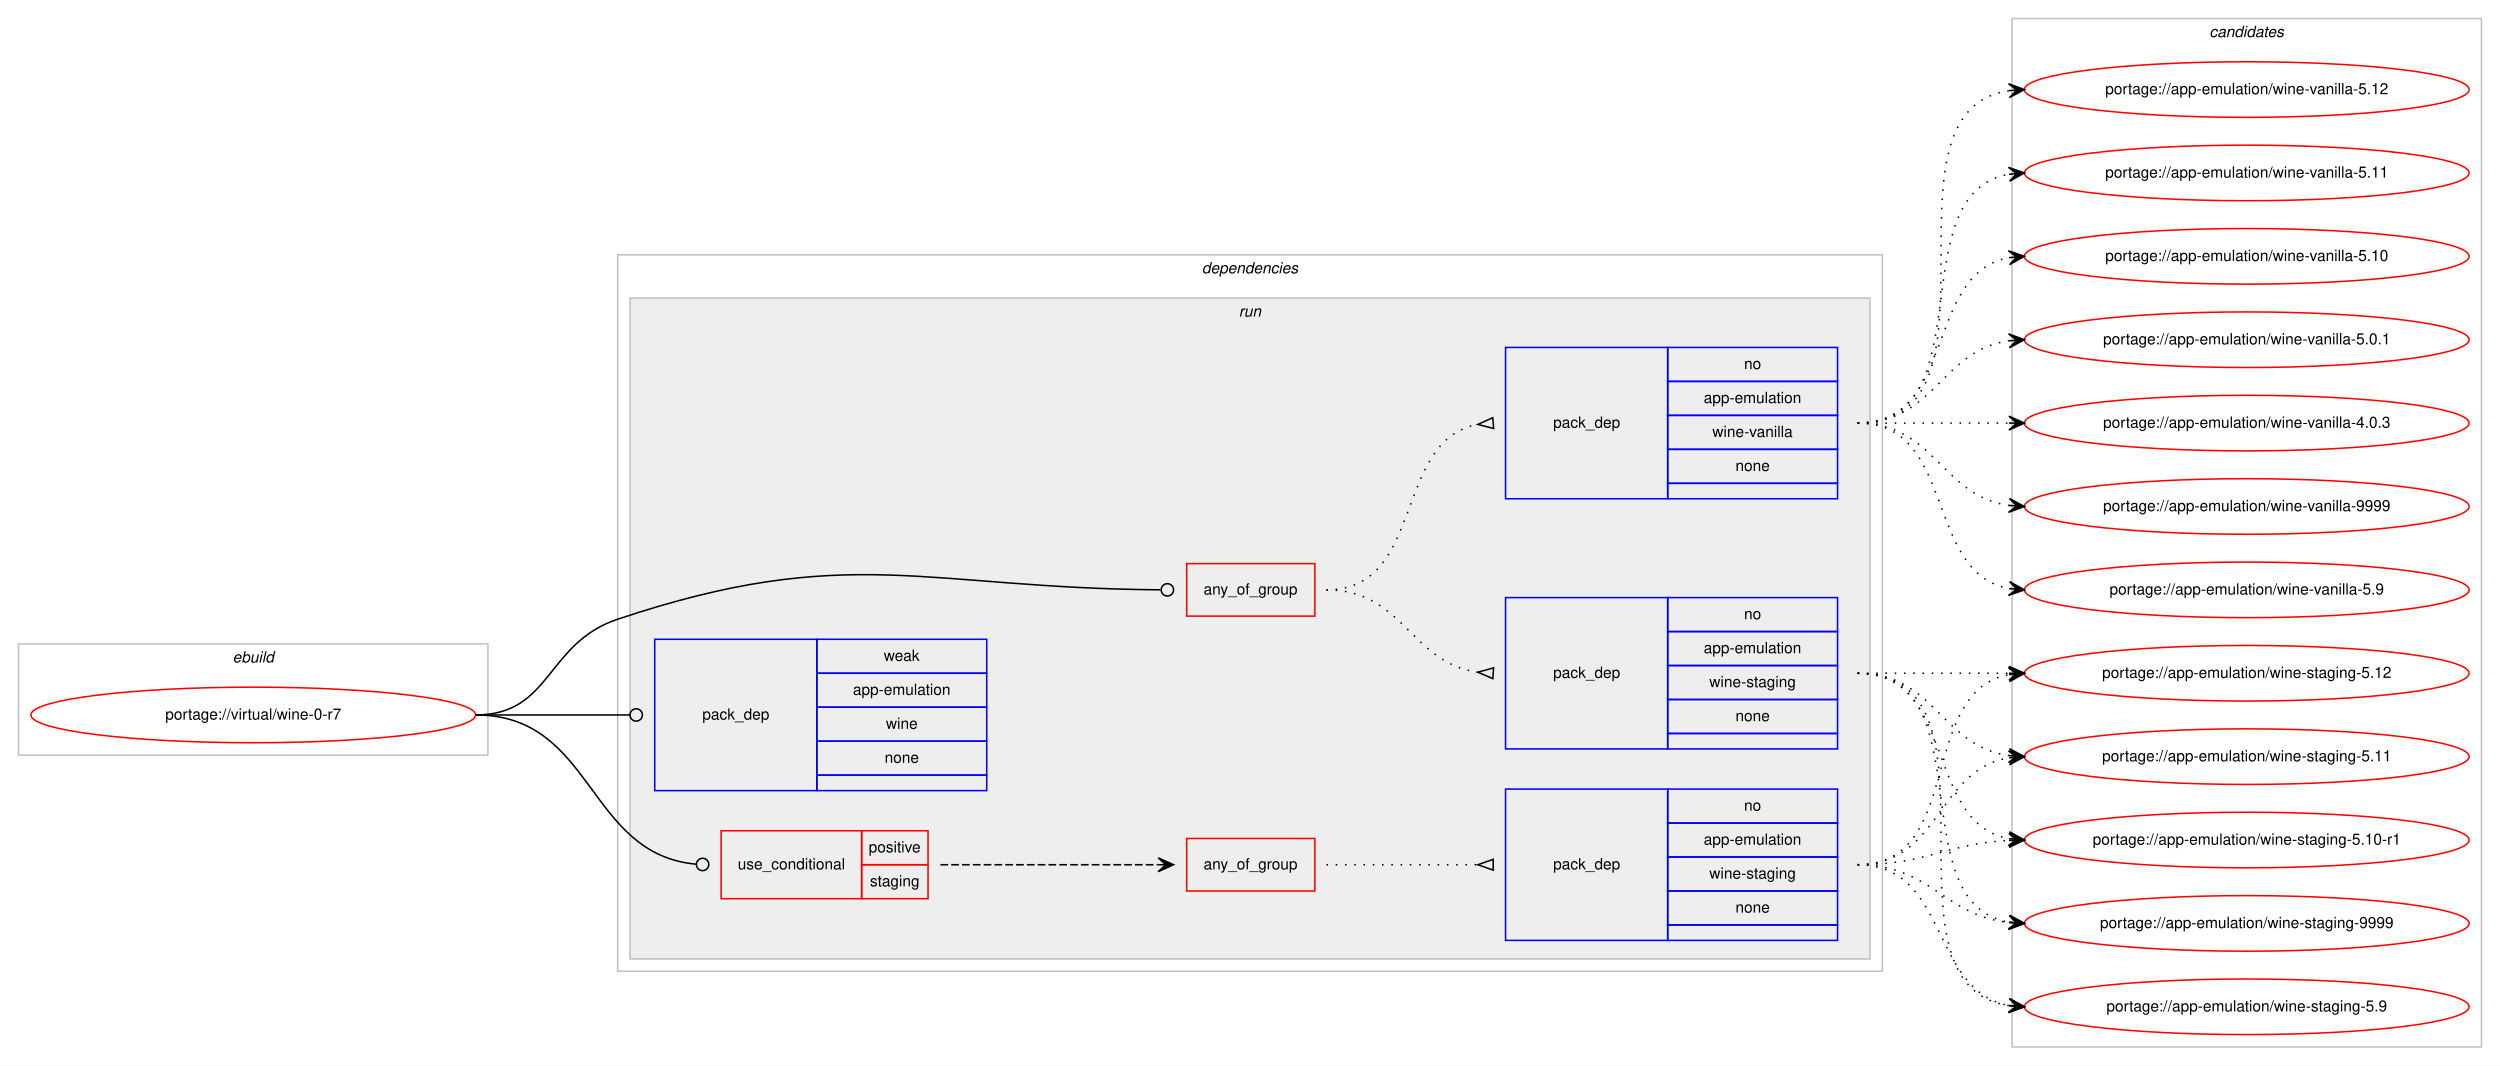
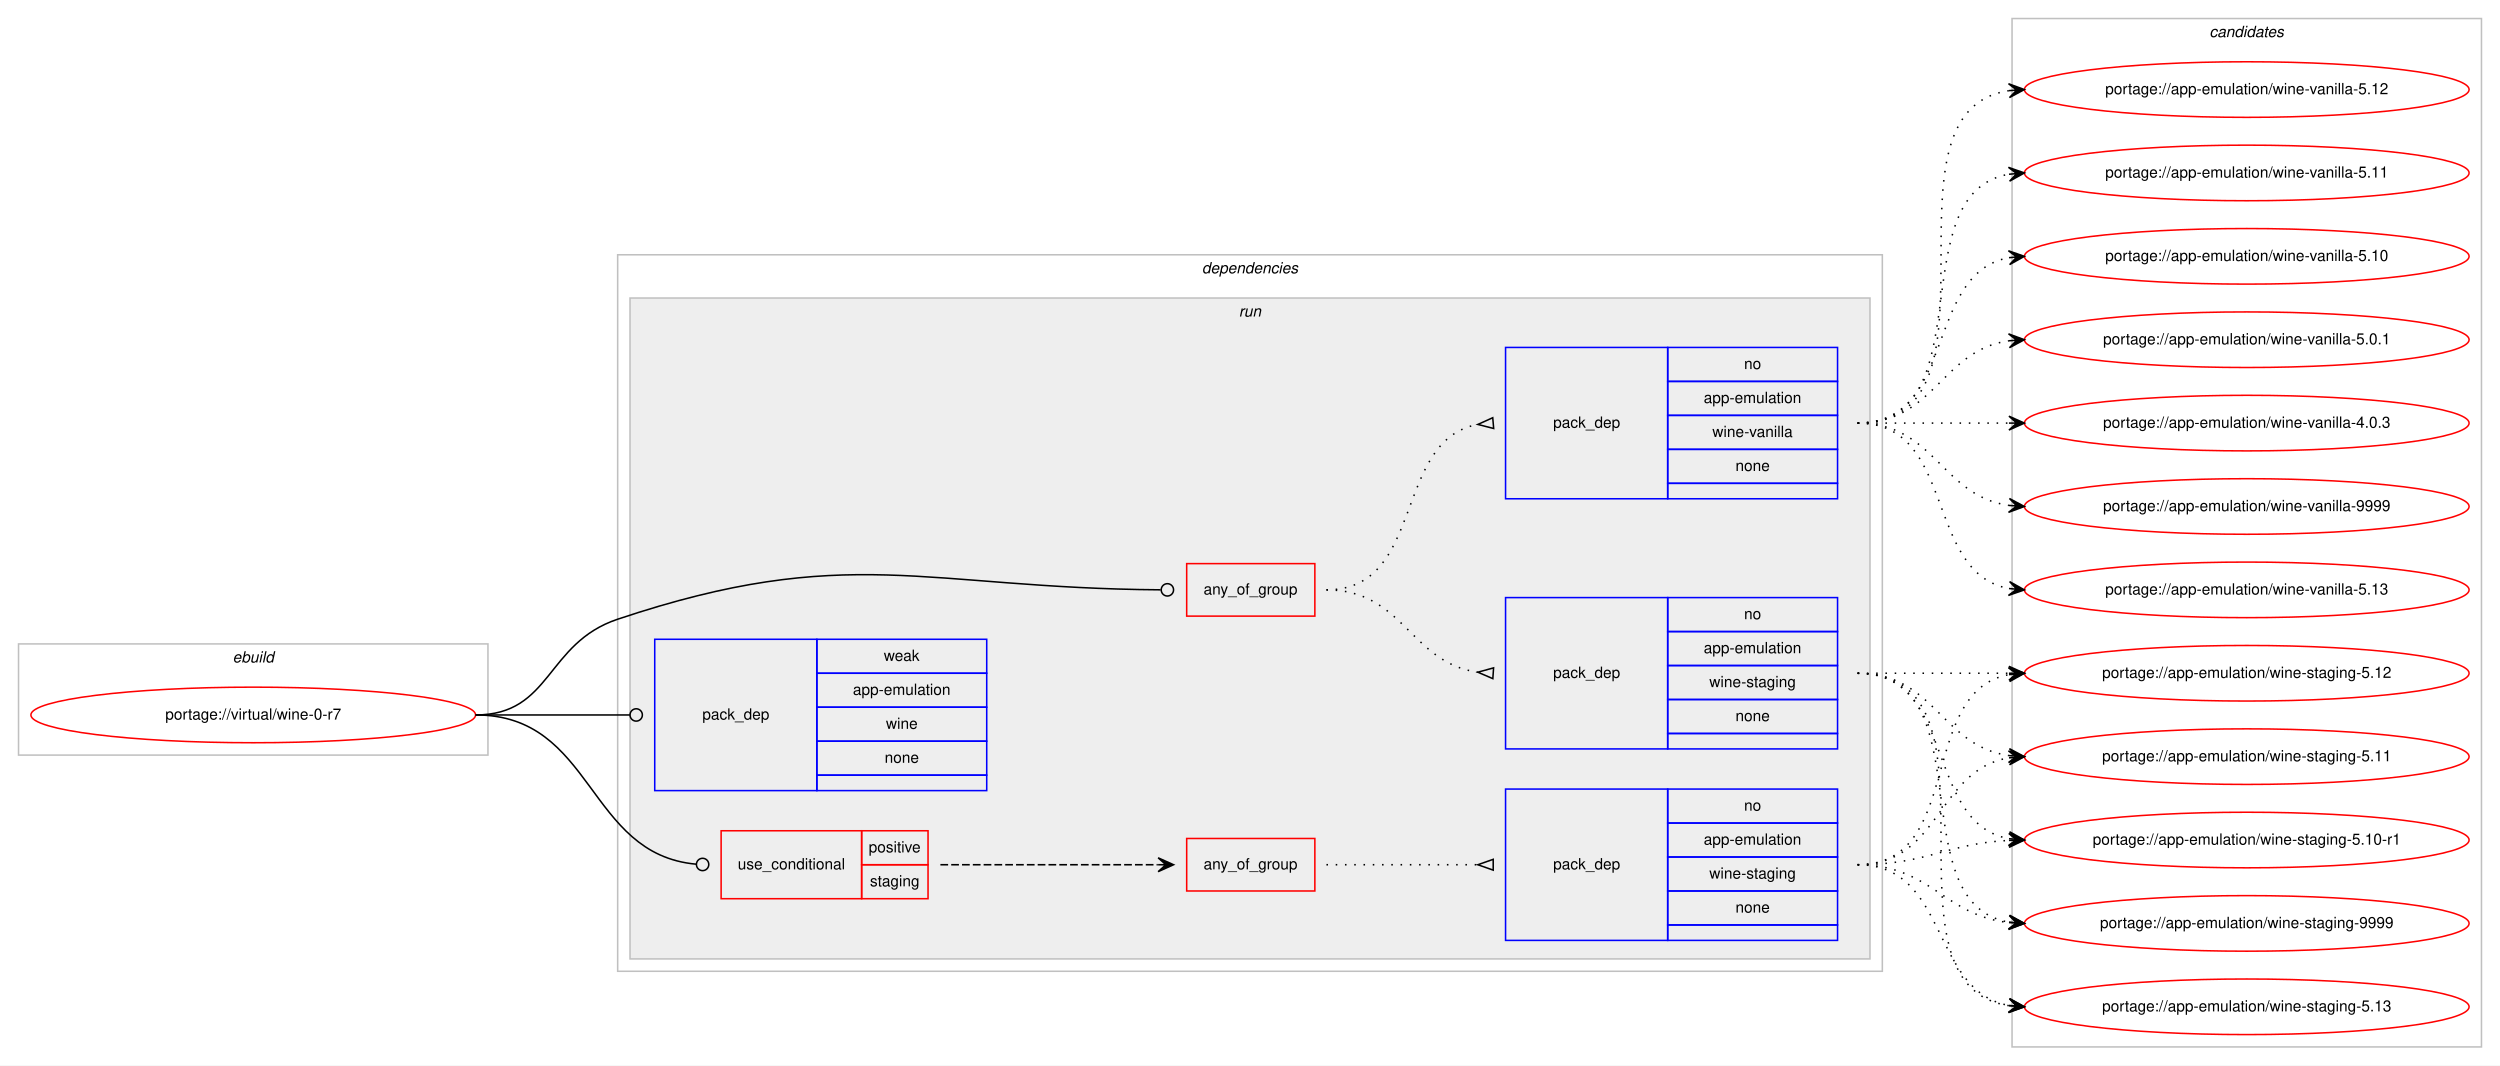
<svg xmlns="http://www.w3.org/2000/svg" xmlns:xlink="http://www.w3.org/1999/xlink" width="1619pt" height="690pt" viewBox="0.00 0.00 1619.00 690.00">
  <g id="graph0" class="graph" transform="scale(1 1) rotate(0) translate(4 686)">
    <polygon fill="#ffffff" stroke="transparent" points="-4,4 -4,-686 1615,-686 1615,4 -4,4" />
    <g id="clust1" class="cluster">
      <polygon fill="none" stroke="#c0c0c0" points="8,-197 8,-269 312,-269 312,-197 8,-197" />
      <text text-anchor="start" x="146.663" y="-257" font-family="Helvetica,sans-Serif" font-style="italic" font-size="10.00" fill="#000000">ebuild</text>
    </g>
    <g id="clust2" class="cluster">
      <polygon fill="none" stroke="#c0c0c0" points="396,-57 396,-521 1215,-521 1215,-57 396,-57" />
      <text text-anchor="start" x="774.375" y="-509" font-family="Helvetica,sans-Serif" font-style="italic" font-size="10.00" fill="#000000">dependencies</text>
    </g>
    <g id="clust5" class="cluster">
      <polygon fill="#eeeeee" stroke="#c0c0c0" points="404,-65 404,-493 1207,-493 1207,-65 404,-65" />
      <text text-anchor="start" x="798.277" y="-481" font-family="Helvetica,sans-Serif" font-style="italic" font-size="10.00" fill="#000000">run</text>
    </g>
    <g id="clust13" class="cluster">
      <polygon fill="none" stroke="#c0c0c0" points="1299,-8 1299,-674 1603,-674 1603,-8 1299,-8" />
      <text text-anchor="start" x="1426.824" y="-662" font-family="Helvetica,sans-Serif" font-style="italic" font-size="10.00" fill="#000000">candidates</text>
    </g>
    <g id="node1" class="node">
      <g id="a_node1">
        <a xlink:href="../virtual/wine-0-r7.svg" xlink:title="portage://virtual/wine-0-r7">
          <ellipse fill="none" stroke="#ff0000" cx="160" cy="-223" rx="144" ry="18" />
          <text text-anchor="middle" x="160" y="-220" font-family="Helvetica,sans-Serif" font-size="10.00" fill="#000000">portage://virtual/wine-0-r7</text>
        </a>
      </g>
    </g>
    <g id="node2" class="node">
      <polygon fill="none" stroke="#ff0000" points="764.5,-287 764.5,-321 847.5,-321 847.5,-287 764.5,-287" />
      <text text-anchor="start" x="775.431" y="-301" font-family="Helvetica,sans-Serif" font-size="10.00" fill="#000000">any_of_group</text>
    </g>
    <g id="edge3" class="edge">
      <path fill="none" stroke="#000000" d="M304,-223C353.307,-223 349.24,-269.356 396,-285 545.273,-334.943 594.063,-305.094 747.654,-304.029" />
      <ellipse fill="none" stroke="#000000" cx="752" cy="-304.014" rx="4" ry="4" />
    </g>
    <g id="node5" class="node">
      <polygon fill="none" stroke="#ff0000" points="463,-104 463,-148 554,-148 554,-104 463,-104" />
      <text text-anchor="start" x="473.767" y="-123" font-family="Helvetica,sans-Serif" font-size="10.00" fill="#000000">use_conditional</text>
      <polygon fill="none" stroke="#ff0000" points="554,-126 554,-148 597,-148 597,-126 554,-126" />
      <text text-anchor="start" x="558.553" y="-134" font-family="Helvetica,sans-Serif" font-size="10.00" fill="#000000">positive</text>
      <polygon fill="none" stroke="#ff0000" points="554,-104 554,-126 597,-126 597,-104 554,-104" />
      <text text-anchor="start" x="559.383" y="-112" font-family="Helvetica,sans-Serif" font-size="10.00" fill="#000000">staging</text>
    </g>
    <g id="edge6" class="edge">
      <path fill="none" stroke="#000000" d="M304,-223C380.961,-223 375.726,-132.7 446.907,-126.351" />
      <ellipse fill="none" stroke="#000000" cx="451.004" cy="-126.174" rx="4" ry="4" />
    </g>
    <g id="node8" class="node">
      <polygon fill="none" stroke="#0000ff" points="420,-174 420,-272 525,-272 525,-174 420,-174" />
      <text text-anchor="start" x="450.823" y="-220" font-family="Helvetica,sans-Serif" font-size="10.00" fill="#000000">pack_dep</text>
      <polygon fill="none" stroke="#0000ff" points="525,-250 525,-272 635,-272 635,-250 525,-250" />
      <text text-anchor="start" x="568.332" y="-258" font-family="Helvetica,sans-Serif" font-size="10.00" fill="#000000">weak</text>
      <polygon fill="none" stroke="#0000ff" points="525,-228 525,-250 635,-250 635,-228 525,-228" />
      <text text-anchor="start" x="548.327" y="-236" font-family="Helvetica,sans-Serif" font-size="10.00" fill="#000000">app-emulation</text>
      <polygon fill="none" stroke="#0000ff" points="525,-206 525,-228 635,-228 635,-206 525,-206" />
      <text text-anchor="start" x="569.722" y="-214" font-family="Helvetica,sans-Serif" font-size="10.00" fill="#000000">wine</text>
      <polygon fill="none" stroke="#0000ff" points="525,-184 525,-206 635,-206 635,-184 525,-184" />
      <text text-anchor="start" x="568.882" y="-192" font-family="Helvetica,sans-Serif" font-size="10.00" fill="#000000">none</text>
      <polygon fill="none" stroke="#0000ff" points="525,-174 525,-184 635,-184 635,-174 525,-174" />
    </g>
    <g id="edge7" class="edge">
      <path fill="none" stroke="#000000" d="M304,-223C349.188,-223 362.47,-223 403.919,-223" />
      <ellipse fill="none" stroke="#000000" cx="408" cy="-223" rx="4" ry="4" />
    </g>
    <g id="node3" class="node">
      <polygon fill="none" stroke="#0000ff" points="971,-363 971,-461 1076,-461 1076,-363 971,-363" />
      <text text-anchor="start" x="1001.823" y="-409" font-family="Helvetica,sans-Serif" font-size="10.00" fill="#000000">pack_dep</text>
      <polygon fill="none" stroke="#0000ff" points="1076,-439 1076,-461 1186,-461 1186,-439 1076,-439" />
      <text text-anchor="start" x="1125.441" y="-447" font-family="Helvetica,sans-Serif" font-size="10.00" fill="#000000">no</text>
      <polygon fill="none" stroke="#0000ff" points="1076,-417 1076,-439 1186,-439 1186,-417 1076,-417" />
      <text text-anchor="start" x="1099.326" y="-425" font-family="Helvetica,sans-Serif" font-size="10.00" fill="#000000">app-emulation</text>
      <polygon fill="none" stroke="#0000ff" points="1076,-395 1076,-417 1186,-417 1186,-395 1076,-395" />
      <text text-anchor="start" x="1104.89" y="-403" font-family="Helvetica,sans-Serif" font-size="10.00" fill="#000000">wine-vanilla</text>
      <polygon fill="none" stroke="#0000ff" points="1076,-373 1076,-395 1186,-395 1186,-373 1076,-373" />
      <text text-anchor="start" x="1119.882" y="-381" font-family="Helvetica,sans-Serif" font-size="10.00" fill="#000000">none</text>
      <polygon fill="none" stroke="#0000ff" points="1076,-363 1076,-373 1186,-373 1186,-363 1076,-363" />
    </g>
    <g id="edge1" class="edge">
      <path fill="none" stroke="#000000" stroke-dasharray="1,5" d="M855,-304C919.303,-304 897.78,-400.91 953.031,-411.131" />
      <polygon fill="none" stroke="#000000" points="962.696,-415.487 953.038,-411.131 963.304,-408.513 962.696,-415.487" />
    </g>
    <g id="node4" class="node">
      <polygon fill="none" stroke="#0000ff" points="971,-201 971,-299 1076,-299 1076,-201 971,-201" />
      <text text-anchor="start" x="1001.823" y="-247" font-family="Helvetica,sans-Serif" font-size="10.00" fill="#000000">pack_dep</text>
      <polygon fill="none" stroke="#0000ff" points="1076,-277 1076,-299 1186,-299 1186,-277 1076,-277" />
      <text text-anchor="start" x="1125.441" y="-285" font-family="Helvetica,sans-Serif" font-size="10.00" fill="#000000">no</text>
      <polygon fill="none" stroke="#0000ff" points="1076,-255 1076,-277 1186,-277 1186,-255 1076,-255" />
      <text text-anchor="start" x="1099.326" y="-263" font-family="Helvetica,sans-Serif" font-size="10.00" fill="#000000">app-emulation</text>
      <polygon fill="none" stroke="#0000ff" points="1076,-233 1076,-255 1186,-255 1186,-233 1076,-233" />
      <text text-anchor="start" x="1102.94" y="-241" font-family="Helvetica,sans-Serif" font-size="10.00" fill="#000000">wine-staging</text>
      <polygon fill="none" stroke="#0000ff" points="1076,-211 1076,-233 1186,-233 1186,-211 1076,-211" />
      <text text-anchor="start" x="1119.882" y="-219" font-family="Helvetica,sans-Serif" font-size="10.00" fill="#000000">none</text>
      <polygon fill="none" stroke="#0000ff" points="1076,-201 1076,-211 1186,-211 1186,-201 1076,-201" />
    </g>
    <g id="edge2" class="edge">
      <path fill="none" stroke="#000000" stroke-dasharray="1,5" d="M855,-304C905.102,-304 909.012,-256.934 952.979,-250.683" />
      <polygon fill="none" stroke="#000000" points="963.238,-253.492 953.023,-250.68 962.762,-246.508 963.238,-253.492" />
    </g>
    <g id="node9" class="node">
      <g id="a_node9">
        <a xlink:href="../app-emulation/wine-vanilla-9999.svg" xlink:title="portage://app-emulation/wine-vanilla-9999">
          <ellipse fill="none" stroke="#ff0000" cx="1451" cy="-358" rx="144" ry="18" />
          <text text-anchor="middle" x="1451" y="-355" font-family="Helvetica,sans-Serif" font-size="10.00" fill="#000000">portage://app-emulation/wine-vanilla-9999</text>
        </a>
      </g>
    </g>
    <g id="edge8" class="edge">
      <path fill="none" stroke="#000000" stroke-dasharray="1,5" d="M1199,-412C1249.102,-412 1253.012,-364.934 1296.979,-358.683" />
      <polygon fill="#000000" stroke="#000000" points="1307,-358 1297.329,-363.169 1302.012,-358.34 1297.023,-358.68 1297.023,-358.68 1297.023,-358.68 1302.012,-358.34 1296.717,-354.19 1307,-358 1307,-358" />
    </g>
    <g id="node10" class="node">
      <g id="a_node10">
-         <a xlink:href="../app-emulation/wine-vanilla-5.9.svg" xlink:title="portage://app-emulation/wine-vanilla-5.9">
+         <a xlink:href="../app-emulation/wine-vanilla-5.13.svg" xlink:title="portage://app-emulation/wine-vanilla-5.13">
          <ellipse fill="none" stroke="#ff0000" cx="1451" cy="-304" rx="144" ry="18" />
-           <text text-anchor="middle" x="1451" y="-301" font-family="Helvetica,sans-Serif" font-size="10.00" fill="#000000">portage://app-emulation/wine-vanilla-5.9</text>
+           <text text-anchor="middle" x="1451" y="-301" font-family="Helvetica,sans-Serif" font-size="10.00" fill="#000000">portage://app-emulation/wine-vanilla-5.13</text>
        </a>
      </g>
    </g>
    <g id="edge9" class="edge">
      <path fill="none" stroke="#000000" stroke-dasharray="1,5" d="M1199,-412C1263.303,-412 1241.78,-315.09 1297.031,-304.869" />
      <polygon fill="#000000" stroke="#000000" points="1307,-304 1297.429,-309.352 1302.019,-304.434 1297.038,-304.869 1297.038,-304.869 1297.038,-304.869 1302.019,-304.434 1296.647,-300.386 1307,-304 1307,-304" />
    </g>
    <g id="node11" class="node">
      <g id="a_node11">
        <a xlink:href="../app-emulation/wine-vanilla-5.12.svg" xlink:title="portage://app-emulation/wine-vanilla-5.12">
          <ellipse fill="none" stroke="#ff0000" cx="1451" cy="-628" rx="144" ry="18" />
          <text text-anchor="middle" x="1451" y="-625" font-family="Helvetica,sans-Serif" font-size="10.00" fill="#000000">portage://app-emulation/wine-vanilla-5.12</text>
        </a>
      </g>
    </g>
    <g id="edge10" class="edge">
      <path fill="none" stroke="#000000" stroke-dasharray="1,5" d="M1199,-412C1302.767,-412 1206.516,-613.894 1297.001,-627.301" />
      <polygon fill="#000000" stroke="#000000" points="1307,-628 1296.711,-631.792 1302.012,-627.652 1297.024,-627.303 1297.024,-627.303 1297.024,-627.303 1302.012,-627.652 1297.338,-622.814 1307,-628 1307,-628" />
    </g>
    <g id="node12" class="node">
      <g id="a_node12">
        <a xlink:href="../app-emulation/wine-vanilla-5.11.svg" xlink:title="portage://app-emulation/wine-vanilla-5.11">
          <ellipse fill="none" stroke="#ff0000" cx="1451" cy="-574" rx="144" ry="18" />
          <text text-anchor="middle" x="1451" y="-571" font-family="Helvetica,sans-Serif" font-size="10.00" fill="#000000">portage://app-emulation/wine-vanilla-5.11</text>
        </a>
      </g>
    </g>
    <g id="edge11" class="edge">
      <path fill="none" stroke="#000000" stroke-dasharray="1,5" d="M1199,-412C1281.815,-412 1225.778,-560.377 1296.661,-573.128" />
      <polygon fill="#000000" stroke="#000000" points="1307,-574 1296.657,-577.644 1302.018,-573.58 1297.035,-573.16 1297.035,-573.16 1297.035,-573.16 1302.018,-573.58 1297.413,-568.676 1307,-574 1307,-574" />
    </g>
    <g id="node13" class="node">
      <g id="a_node13">
        <a xlink:href="../app-emulation/wine-vanilla-5.10.svg" xlink:title="portage://app-emulation/wine-vanilla-5.10">
          <ellipse fill="none" stroke="#ff0000" cx="1451" cy="-520" rx="144" ry="18" />
          <text text-anchor="middle" x="1451" y="-517" font-family="Helvetica,sans-Serif" font-size="10.00" fill="#000000">portage://app-emulation/wine-vanilla-5.10</text>
        </a>
      </g>
    </g>
    <g id="edge12" class="edge">
      <path fill="none" stroke="#000000" stroke-dasharray="1,5" d="M1199,-412C1263.303,-412 1241.78,-508.91 1297.031,-519.131" />
      <polygon fill="#000000" stroke="#000000" points="1307,-520 1296.647,-523.614 1302.019,-519.566 1297.038,-519.131 1297.038,-519.131 1297.038,-519.131 1302.019,-519.566 1297.429,-514.648 1307,-520 1307,-520" />
    </g>
    <g id="node14" class="node">
      <g id="a_node14">
        <a xlink:href="../app-emulation/wine-vanilla-5.0.1.svg" xlink:title="portage://app-emulation/wine-vanilla-5.0.1">
          <ellipse fill="none" stroke="#ff0000" cx="1451" cy="-466" rx="144" ry="18" />
          <text text-anchor="middle" x="1451" y="-463" font-family="Helvetica,sans-Serif" font-size="10.00" fill="#000000">portage://app-emulation/wine-vanilla-5.0.1</text>
        </a>
      </g>
    </g>
    <g id="edge13" class="edge">
      <path fill="none" stroke="#000000" stroke-dasharray="1,5" d="M1199,-412C1249.102,-412 1253.012,-459.066 1296.979,-465.317" />
      <polygon fill="#000000" stroke="#000000" points="1307,-466 1296.717,-469.81 1302.012,-465.66 1297.023,-465.32 1297.023,-465.32 1297.023,-465.32 1302.012,-465.66 1297.329,-460.831 1307,-466 1307,-466" />
    </g>
    <g id="node15" class="node">
      <g id="a_node15">
        <a xlink:href="../app-emulation/wine-vanilla-4.0.3.svg" xlink:title="portage://app-emulation/wine-vanilla-4.0.3">
          <ellipse fill="none" stroke="#ff0000" cx="1451" cy="-412" rx="144" ry="18" />
          <text text-anchor="middle" x="1451" y="-409" font-family="Helvetica,sans-Serif" font-size="10.00" fill="#000000">portage://app-emulation/wine-vanilla-4.0.3</text>
        </a>
      </g>
    </g>
    <g id="edge14" class="edge">
      <path fill="none" stroke="#000000" stroke-dasharray="1,5" d="M1199,-412C1243.438,-412 1257.02,-412 1296.878,-412" />
      <polygon fill="#000000" stroke="#000000" points="1307,-412 1297,-416.5 1302,-412 1297,-412 1297,-412 1297,-412 1302,-412 1297,-407.5 1307,-412 1307,-412" />
    </g>
    <g id="node16" class="node">
      <g id="a_node16">
        <a xlink:href="../app-emulation/wine-staging-9999.svg" xlink:title="portage://app-emulation/wine-staging-9999">
          <ellipse fill="none" stroke="#ff0000" cx="1451" cy="-88" rx="144" ry="18" />
          <text text-anchor="middle" x="1451" y="-85" font-family="Helvetica,sans-Serif" font-size="10.00" fill="#000000">portage://app-emulation/wine-staging-9999</text>
        </a>
      </g>
    </g>
    <g id="edge15" class="edge">
      <path fill="none" stroke="#000000" stroke-dasharray="1,5" d="M1199,-250C1281.815,-250 1225.778,-101.623 1296.661,-88.872" />
      <polygon fill="#000000" stroke="#000000" points="1307,-88 1297.413,-93.324 1302.018,-88.42 1297.035,-88.84 1297.035,-88.84 1297.035,-88.84 1302.018,-88.42 1296.657,-84.356 1307,-88 1307,-88" />
    </g>
    <g id="node17" class="node">
      <g id="a_node17">
-         <a xlink:href="../app-emulation/wine-staging-5.9.svg" xlink:title="portage://app-emulation/wine-staging-5.9">
+         <a xlink:href="../app-emulation/wine-staging-5.13.svg" xlink:title="portage://app-emulation/wine-staging-5.13">
          <ellipse fill="none" stroke="#ff0000" cx="1451" cy="-34" rx="144" ry="18" />
-           <text text-anchor="middle" x="1451" y="-31" font-family="Helvetica,sans-Serif" font-size="10.00" fill="#000000">portage://app-emulation/wine-staging-5.9</text>
+           <text text-anchor="middle" x="1451" y="-31" font-family="Helvetica,sans-Serif" font-size="10.00" fill="#000000">portage://app-emulation/wine-staging-5.13</text>
        </a>
      </g>
    </g>
    <g id="edge16" class="edge">
      <path fill="none" stroke="#000000" stroke-dasharray="1,5" d="M1199,-250C1302.767,-250 1206.516,-48.106 1297.001,-34.699" />
      <polygon fill="#000000" stroke="#000000" points="1307,-34 1297.338,-39.186 1302.012,-34.349 1297.024,-34.697 1297.024,-34.697 1297.024,-34.697 1302.012,-34.349 1296.711,-30.208 1307,-34 1307,-34" />
    </g>
    <g id="node18" class="node">
      <g id="a_node18">
        <a xlink:href="../app-emulation/wine-staging-5.12.svg" xlink:title="portage://app-emulation/wine-staging-5.12">
          <ellipse fill="none" stroke="#ff0000" cx="1451" cy="-250" rx="144" ry="18" />
          <text text-anchor="middle" x="1451" y="-247" font-family="Helvetica,sans-Serif" font-size="10.00" fill="#000000">portage://app-emulation/wine-staging-5.12</text>
        </a>
      </g>
    </g>
    <g id="edge17" class="edge">
      <path fill="none" stroke="#000000" stroke-dasharray="1,5" d="M1199,-250C1243.438,-250 1257.02,-250 1296.878,-250" />
      <polygon fill="#000000" stroke="#000000" points="1307,-250 1297,-254.5 1302,-250 1297,-250 1297,-250 1297,-250 1302,-250 1297,-245.5 1307,-250 1307,-250" />
    </g>
    <g id="node19" class="node">
      <g id="a_node19">
        <a xlink:href="../app-emulation/wine-staging-5.11.svg" xlink:title="portage://app-emulation/wine-staging-5.11">
          <ellipse fill="none" stroke="#ff0000" cx="1451" cy="-196" rx="144" ry="18" />
          <text text-anchor="middle" x="1451" y="-193" font-family="Helvetica,sans-Serif" font-size="10.00" fill="#000000">portage://app-emulation/wine-staging-5.11</text>
        </a>
      </g>
    </g>
    <g id="edge18" class="edge">
      <path fill="none" stroke="#000000" stroke-dasharray="1,5" d="M1199,-250C1249.102,-250 1253.012,-202.934 1296.979,-196.683" />
      <polygon fill="#000000" stroke="#000000" points="1307,-196 1297.329,-201.169 1302.012,-196.34 1297.023,-196.68 1297.023,-196.68 1297.023,-196.68 1302.012,-196.34 1296.717,-192.19 1307,-196 1307,-196" />
    </g>
    <g id="node20" class="node">
      <g id="a_node20">
        <a xlink:href="../app-emulation/wine-staging-5.10-r1.svg" xlink:title="portage://app-emulation/wine-staging-5.10-r1">
          <ellipse fill="none" stroke="#ff0000" cx="1451" cy="-142" rx="144" ry="18" />
          <text text-anchor="middle" x="1451" y="-139" font-family="Helvetica,sans-Serif" font-size="10.00" fill="#000000">portage://app-emulation/wine-staging-5.10-r1</text>
        </a>
      </g>
    </g>
    <g id="edge19" class="edge">
      <path fill="none" stroke="#000000" stroke-dasharray="1,5" d="M1199,-250C1263.303,-250 1241.78,-153.09 1297.031,-142.869" />
      <polygon fill="#000000" stroke="#000000" points="1307,-142 1297.429,-147.352 1302.019,-142.434 1297.038,-142.869 1297.038,-142.869 1297.038,-142.869 1302.019,-142.434 1296.647,-138.386 1307,-142 1307,-142" />
    </g>
    <g id="node6" class="node">
      <polygon fill="none" stroke="#ff0000" points="764.5,-109 764.5,-143 847.5,-143 847.5,-109 764.5,-109" />
      <text text-anchor="start" x="775.431" y="-123" font-family="Helvetica,sans-Serif" font-size="10.00" fill="#000000">any_of_group</text>
    </g>
    <g id="edge5" class="edge">
      <path fill="none" stroke="#000000" stroke-dasharray="5,2" d="M605,-126C668.572,-126 686.979,-126 745.788,-126" />
      <polygon fill="#000000" stroke="#000000" points="756,-126 746,-130.5 751,-126 746,-126 746,-126 746,-126 751,-126 746,-121.5 756,-126 756,-126" />
    </g>
    <g id="node7" class="node">
      <polygon fill="none" stroke="#0000ff" points="971,-77 971,-175 1076,-175 1076,-77 971,-77" />
      <text text-anchor="start" x="1001.823" y="-123" font-family="Helvetica,sans-Serif" font-size="10.00" fill="#000000">pack_dep</text>
      <polygon fill="none" stroke="#0000ff" points="1076,-153 1076,-175 1186,-175 1186,-153 1076,-153" />
      <text text-anchor="start" x="1125.441" y="-161" font-family="Helvetica,sans-Serif" font-size="10.00" fill="#000000">no</text>
      <polygon fill="none" stroke="#0000ff" points="1076,-131 1076,-153 1186,-153 1186,-131 1076,-131" />
      <text text-anchor="start" x="1099.326" y="-139" font-family="Helvetica,sans-Serif" font-size="10.00" fill="#000000">app-emulation</text>
      <polygon fill="none" stroke="#0000ff" points="1076,-109 1076,-131 1186,-131 1186,-109 1076,-109" />
      <text text-anchor="start" x="1102.94" y="-117" font-family="Helvetica,sans-Serif" font-size="10.00" fill="#000000">wine-staging</text>
      <polygon fill="none" stroke="#0000ff" points="1076,-87 1076,-109 1186,-109 1186,-87 1076,-87" />
      <text text-anchor="start" x="1119.882" y="-95" font-family="Helvetica,sans-Serif" font-size="10.00" fill="#000000">none</text>
      <polygon fill="none" stroke="#0000ff" points="1076,-77 1076,-87 1186,-87 1186,-77 1076,-77" />
    </g>
    <g id="edge4" class="edge">
      <path fill="none" stroke="#000000" stroke-dasharray="1,5" d="M855,-126C899.438,-126 913.02,-126 952.878,-126" />
      <polygon fill="none" stroke="#000000" points="963,-129.5 953,-126 963,-122.5 963,-129.5" />
    </g>
    <g id="edge20" class="edge">
      <path fill="none" stroke="#000000" stroke-dasharray="1,5" d="M1199,-126C1246.307,-126 1255.018,-93.156 1296.898,-88.537" />
      <polygon fill="#000000" stroke="#000000" points="1307,-88 1297.253,-93.025 1302.007,-88.266 1297.014,-88.531 1297.014,-88.531 1297.014,-88.531 1302.007,-88.266 1296.775,-84.037 1307,-88 1307,-88" />
    </g>
    <g id="edge21" class="edge">
      <path fill="none" stroke="#000000" stroke-dasharray="1,5" d="M1199,-126C1258.36,-126 1245.789,-44.465 1296.719,-34.911" />
      <polygon fill="#000000" stroke="#000000" points="1307,-34 1297.436,-39.365 1302.02,-34.441 1297.039,-34.882 1297.039,-34.882 1297.039,-34.882 1302.02,-34.441 1296.642,-30.4 1307,-34 1307,-34" />
    </g>
    <g id="edge22" class="edge">
      <path fill="none" stroke="#000000" stroke-dasharray="1,5" d="M1199,-126C1268.372,-126 1237.506,-237.726 1296.698,-249.073" />
      <polygon fill="#000000" stroke="#000000" points="1307,-250 1296.637,-253.586 1302.02,-249.552 1297.04,-249.104 1297.04,-249.104 1297.04,-249.104 1302.02,-249.552 1297.444,-244.622 1307,-250 1307,-250" />
    </g>
    <g id="edge23" class="edge">
      <path fill="none" stroke="#000000" stroke-dasharray="1,5" d="M1199,-126C1252.626,-126 1250.351,-187.523 1296.989,-195.214" />
      <polygon fill="#000000" stroke="#000000" points="1307,-196 1296.678,-199.703 1302.015,-195.608 1297.031,-195.217 1297.031,-195.217 1297.031,-195.217 1302.015,-195.608 1297.383,-190.731 1307,-196 1307,-196" />
    </g>
    <g id="edge24" class="edge">
      <path fill="none" stroke="#000000" stroke-dasharray="1,5" d="M1199,-126C1243.922,-126 1256.643,-139.713 1296.786,-141.749" />
      <polygon fill="#000000" stroke="#000000" points="1307,-142 1296.892,-146.253 1302.002,-141.877 1297.003,-141.754 1297.003,-141.754 1297.003,-141.754 1302.002,-141.877 1297.114,-137.255 1307,-142 1307,-142" />
    </g>
  </g>
</svg>
